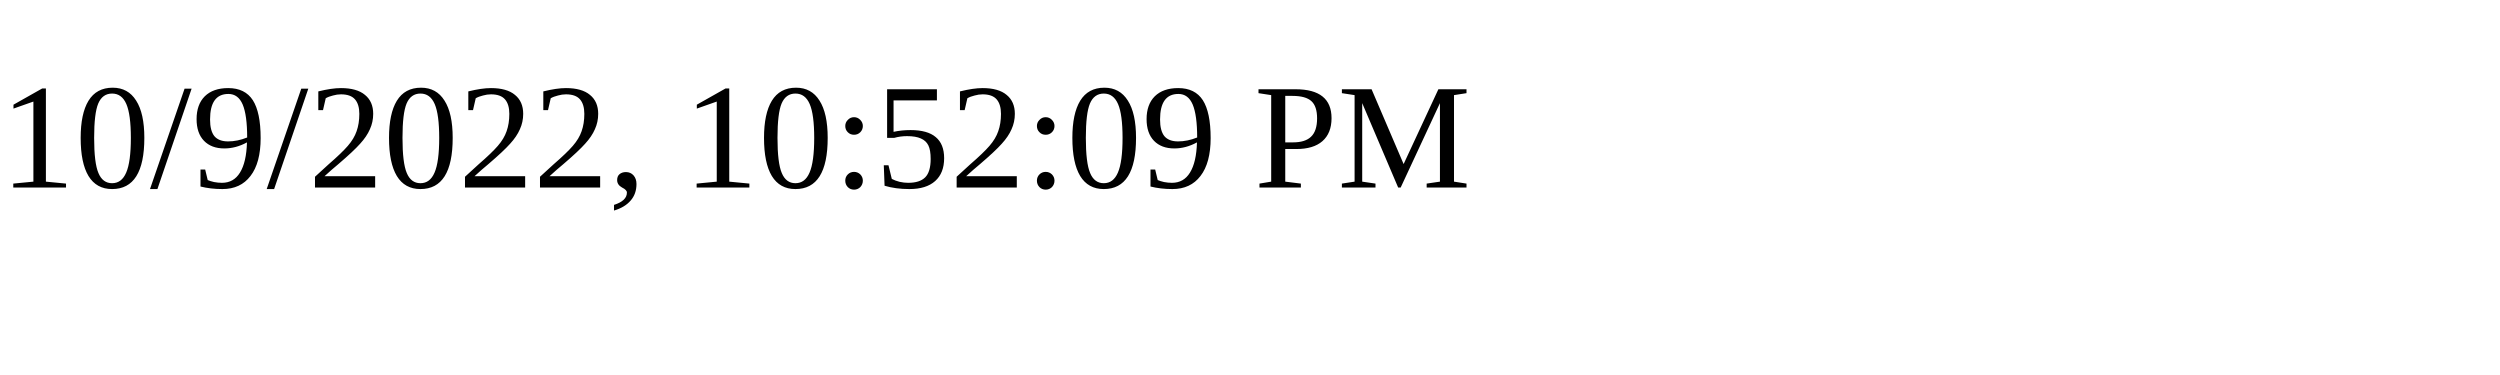
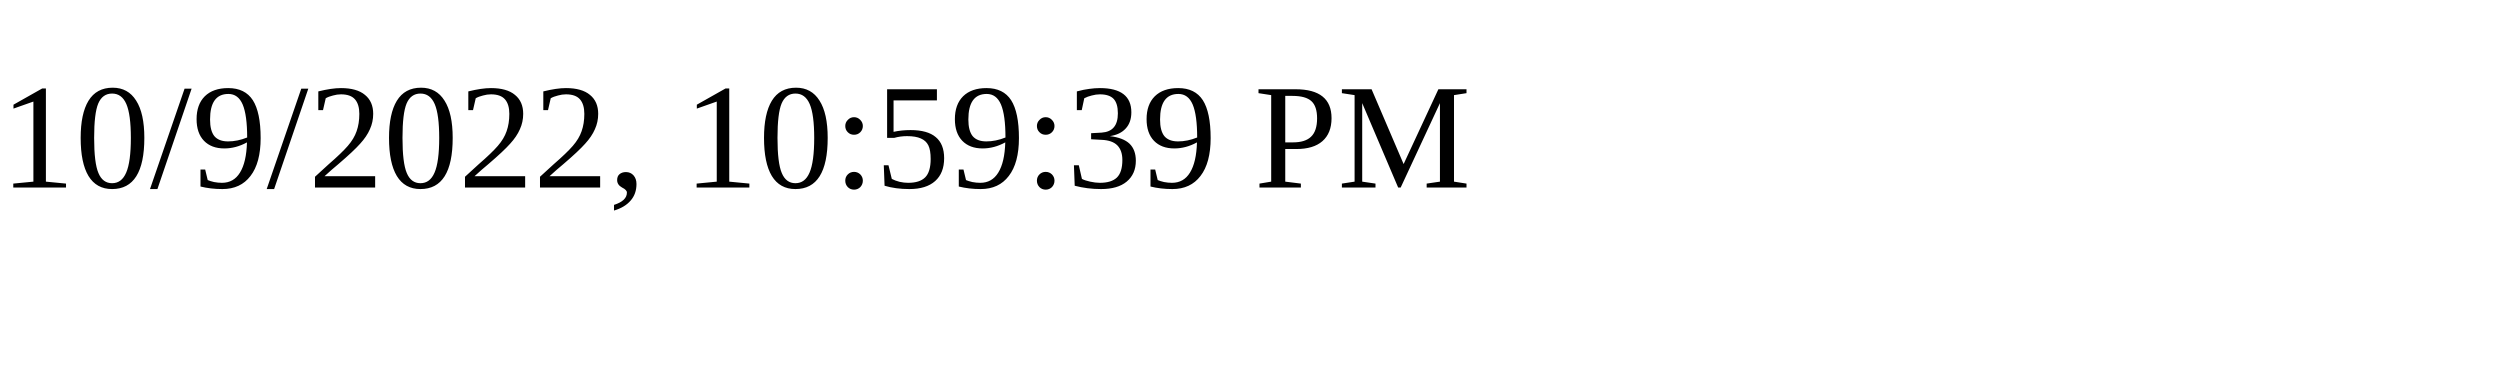
<svg xmlns="http://www.w3.org/2000/svg" height="30" width="200">
-   <text x="0" y="15">10/9/2022, 10:52:09 PM</text>
+   <text x="0" y="15">10/9/2022, 10:59:39 PM</text>
</svg>
